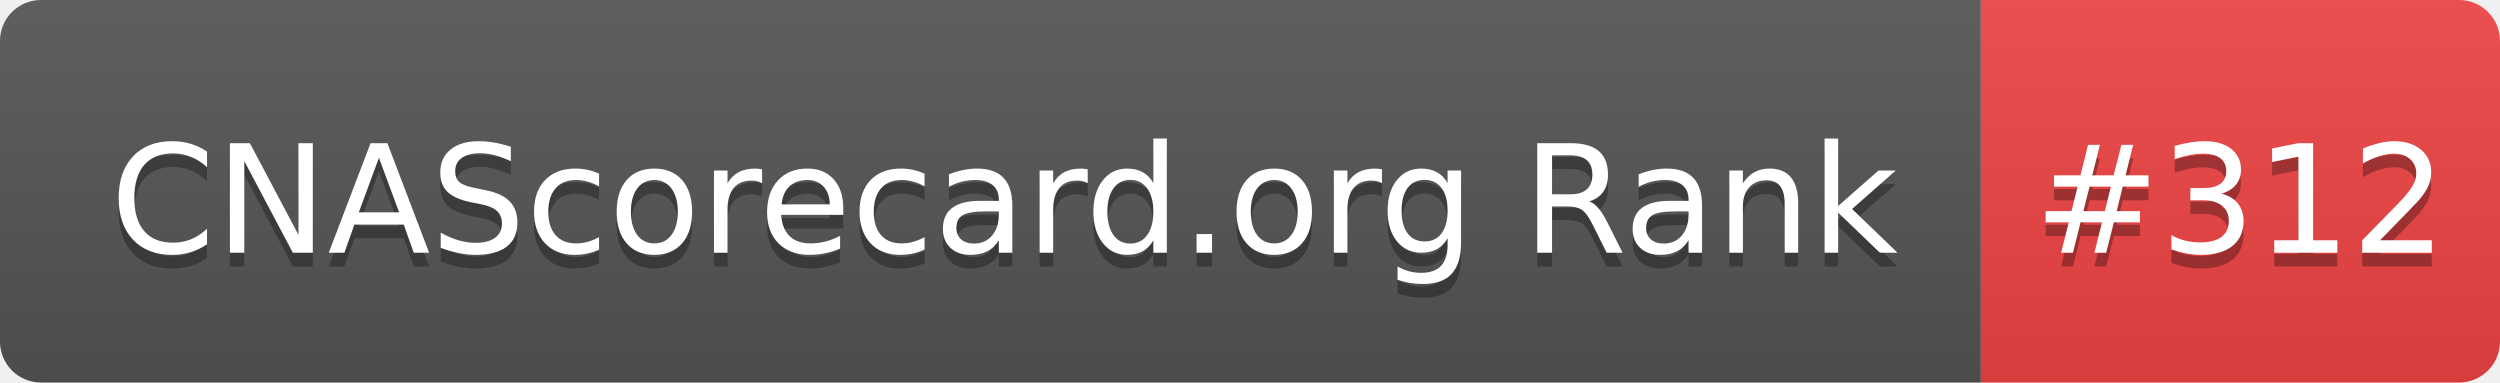
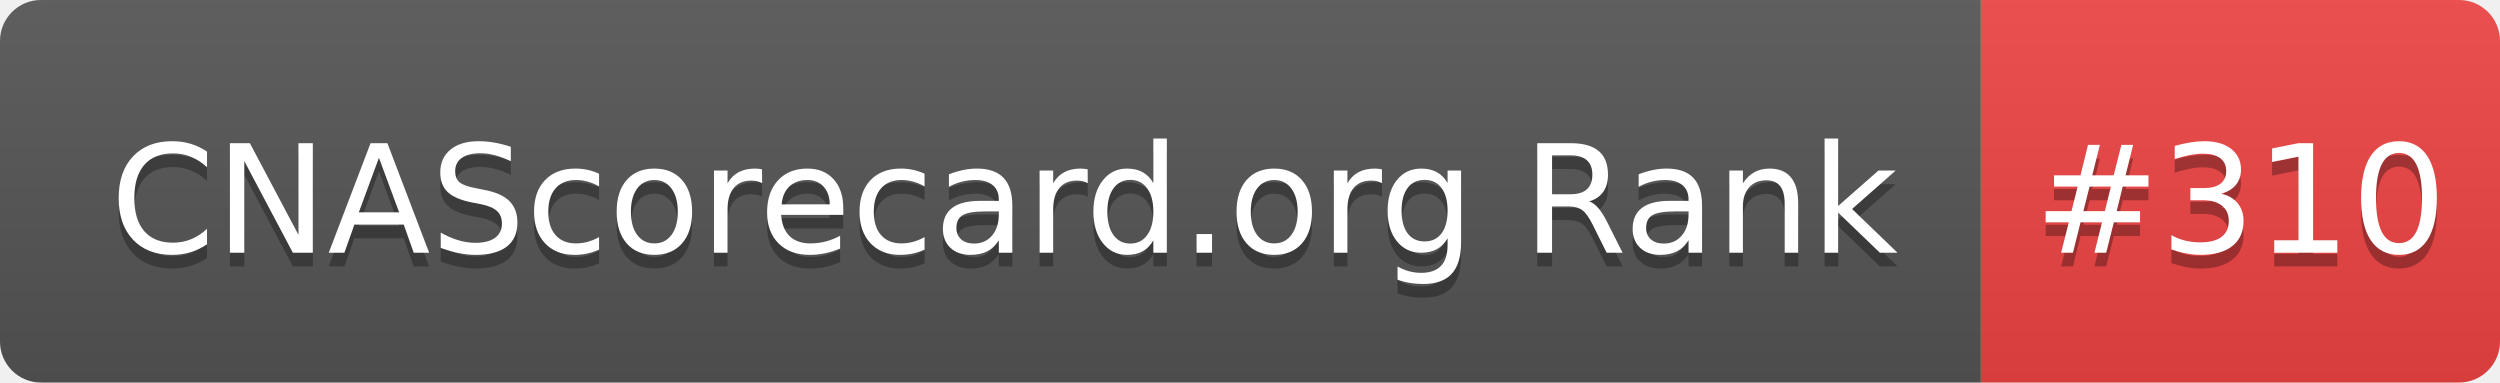
- <svg xmlns="http://www.w3.org/2000/svg" width="183" height="28" role="img" aria-label="CNAScorecard.org Rank: #312">
+ <svg xmlns="http://www.w3.org/2000/svg" width="183" height="28" role="img" aria-label="CNAScorecard.org Rank: #310">
  <linearGradient id="s" x2="0" y2="100%">
    <stop offset="0" stop-color="#bbb" stop-opacity=".1" />
    <stop offset="1" stop-opacity=".1" />
  </linearGradient>
  <clipPath id="r">
    <rect width="183" height="28" rx="3" fill="#fff" />
  </clipPath>
  <g clip-path="url(#r)">
    <rect width="145" height="28" fill="#555" />
    <rect x="145" width="38" height="28" fill="#EF4444" />
    <rect width="183" height="28" fill="url(#s)" />
  </g>
  <g fill="#fff" text-anchor="middle" font-family="Verdana,Geneva,DejaVu Sans,sans-serif" text-rendering="geometricPrecision" font-size="110">
    <text aria-hidden="true" x="735" y="195" fill="#010101" fill-opacity=".3" transform="scale(.1)" textLength="1350">CNAScorecard.org Rank</text>
    <text x="735" y="185" transform="scale(.1)" fill="#fff" textLength="1350">CNAScorecard.org Rank</text>
-     <text aria-hidden="true" x="1640" y="195" fill="#010101" fill-opacity=".3" transform="scale(.1)" textLength="280">#312</text>
-     <text x="1640" y="185" transform="scale(.1)" fill="#fff" textLength="280">#312</text>
+     <text aria-hidden="true" x="1640" y="195" fill="#010101" fill-opacity=".3" transform="scale(.1)" textLength="280">#310</text>
+     <text x="1640" y="185" transform="scale(.1)" fill="#fff" textLength="280">#310</text>
  </g>
</svg>
